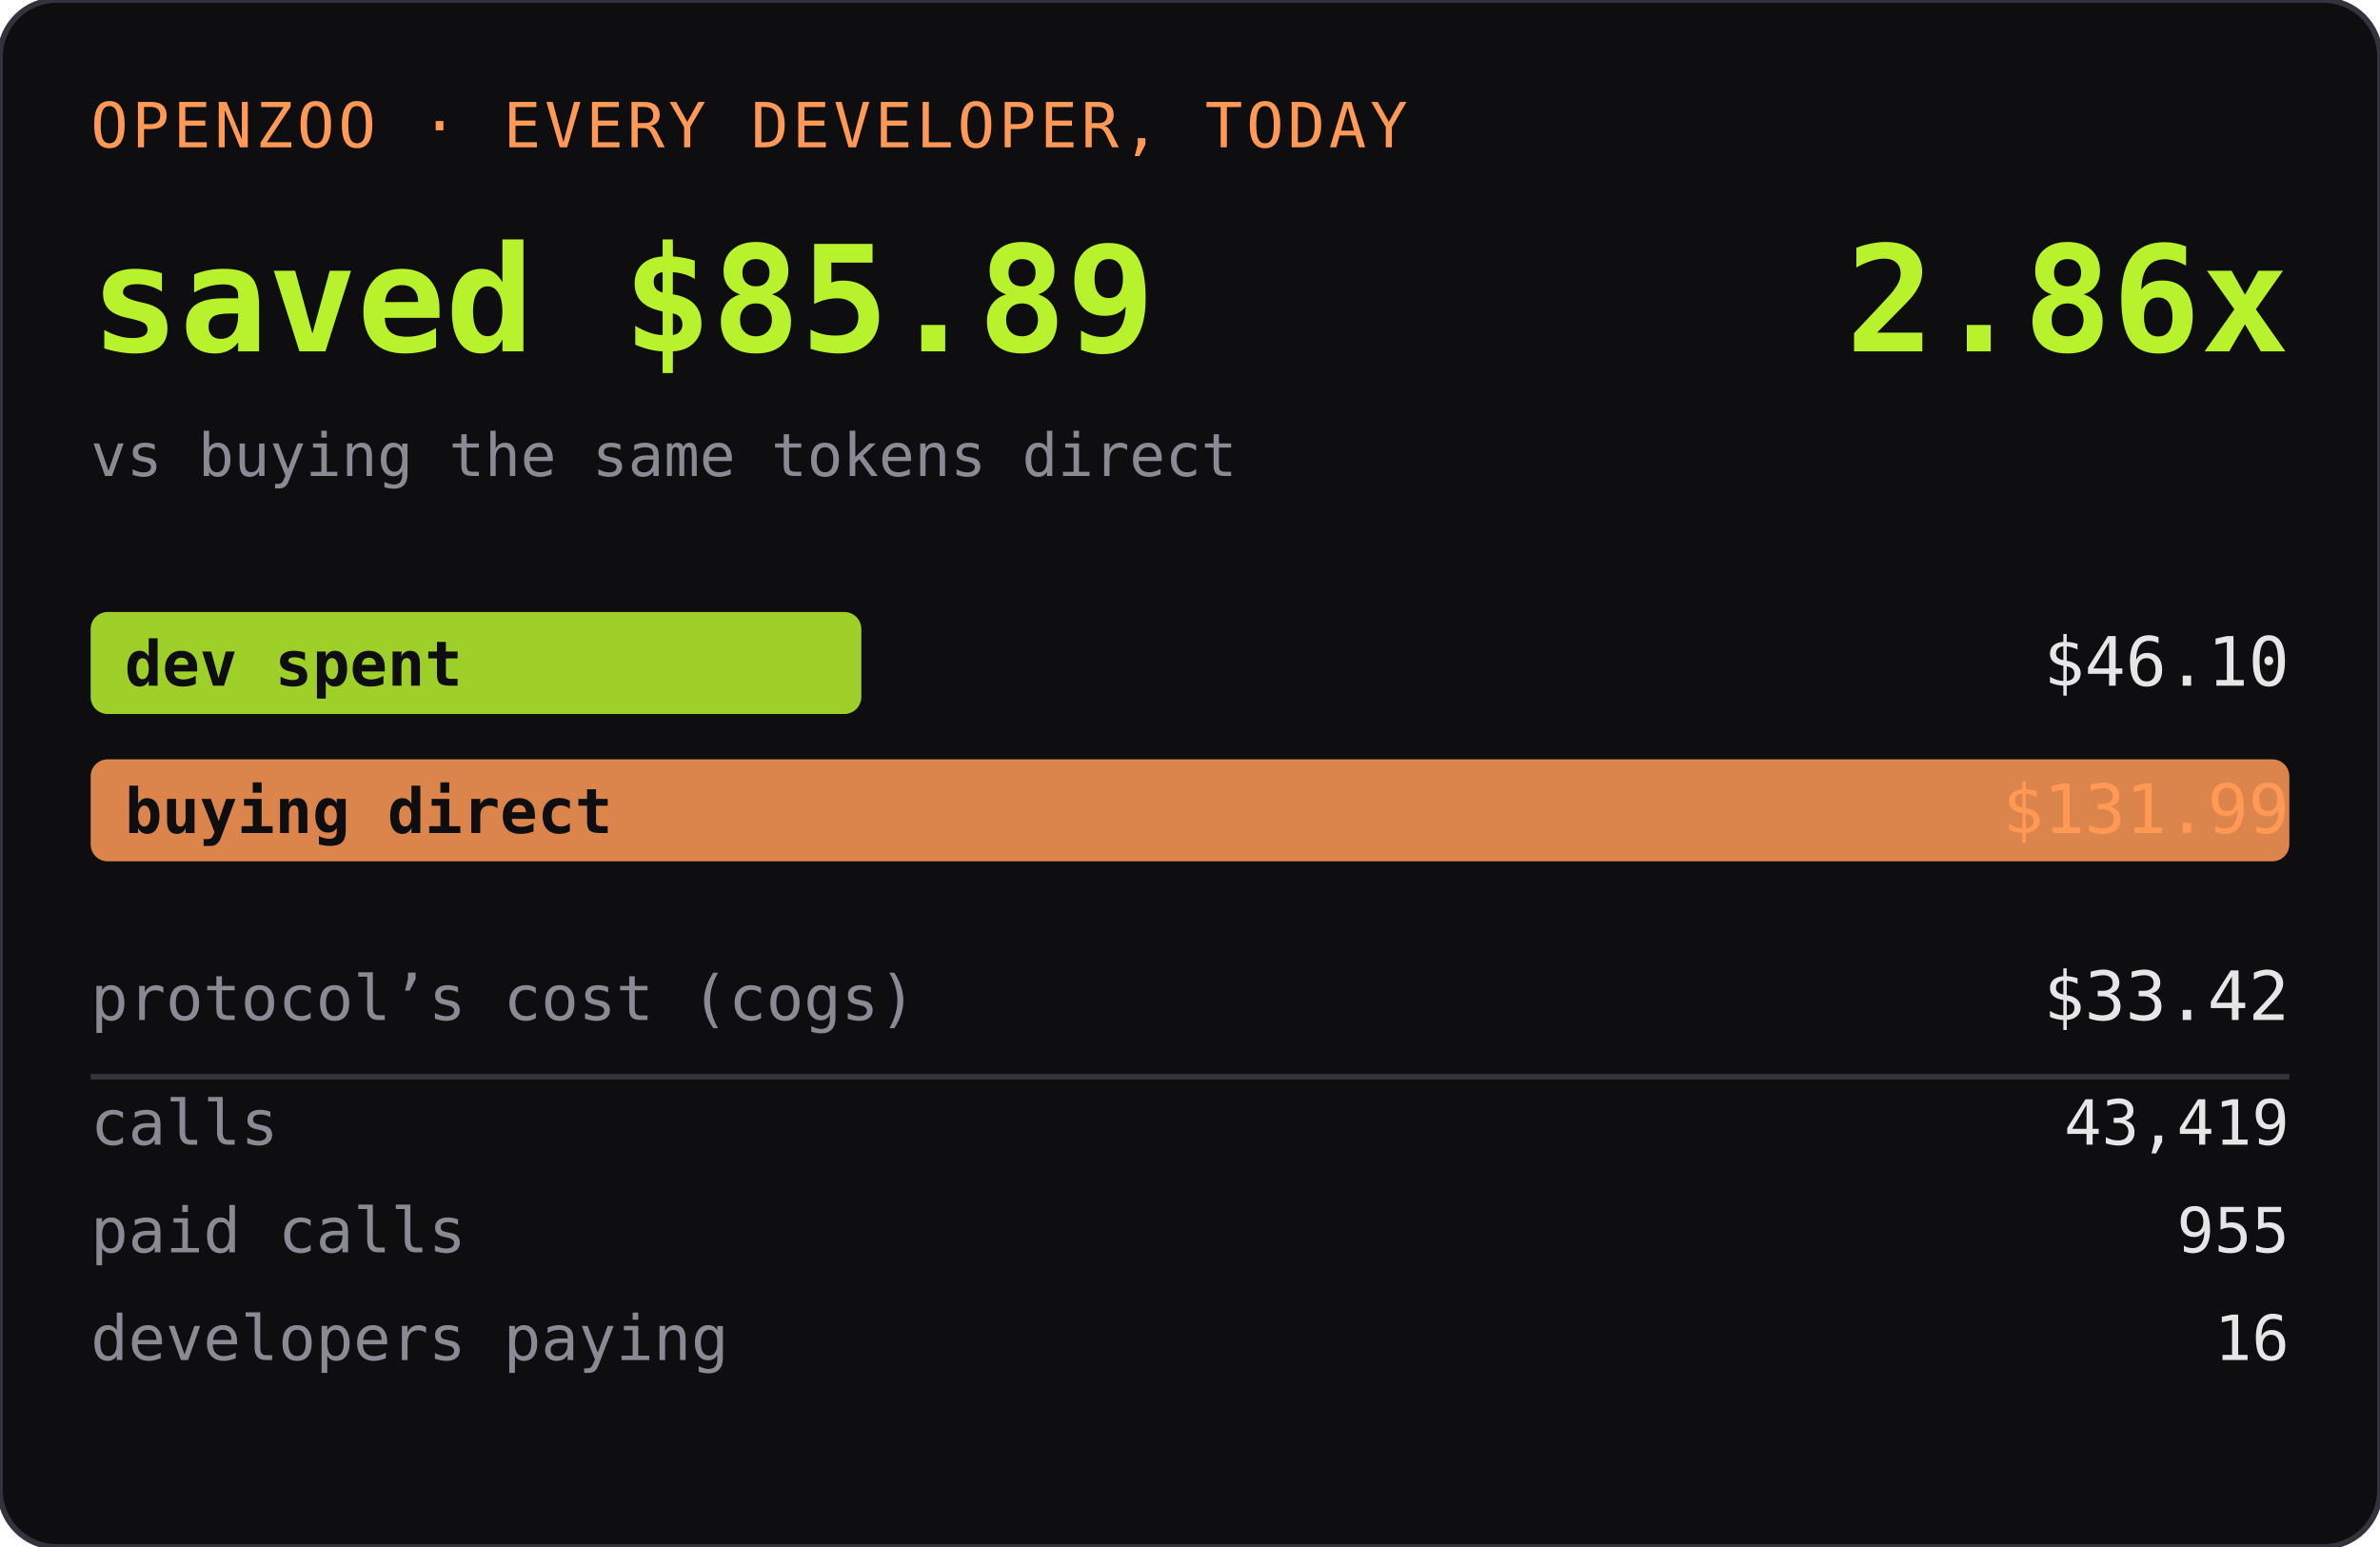
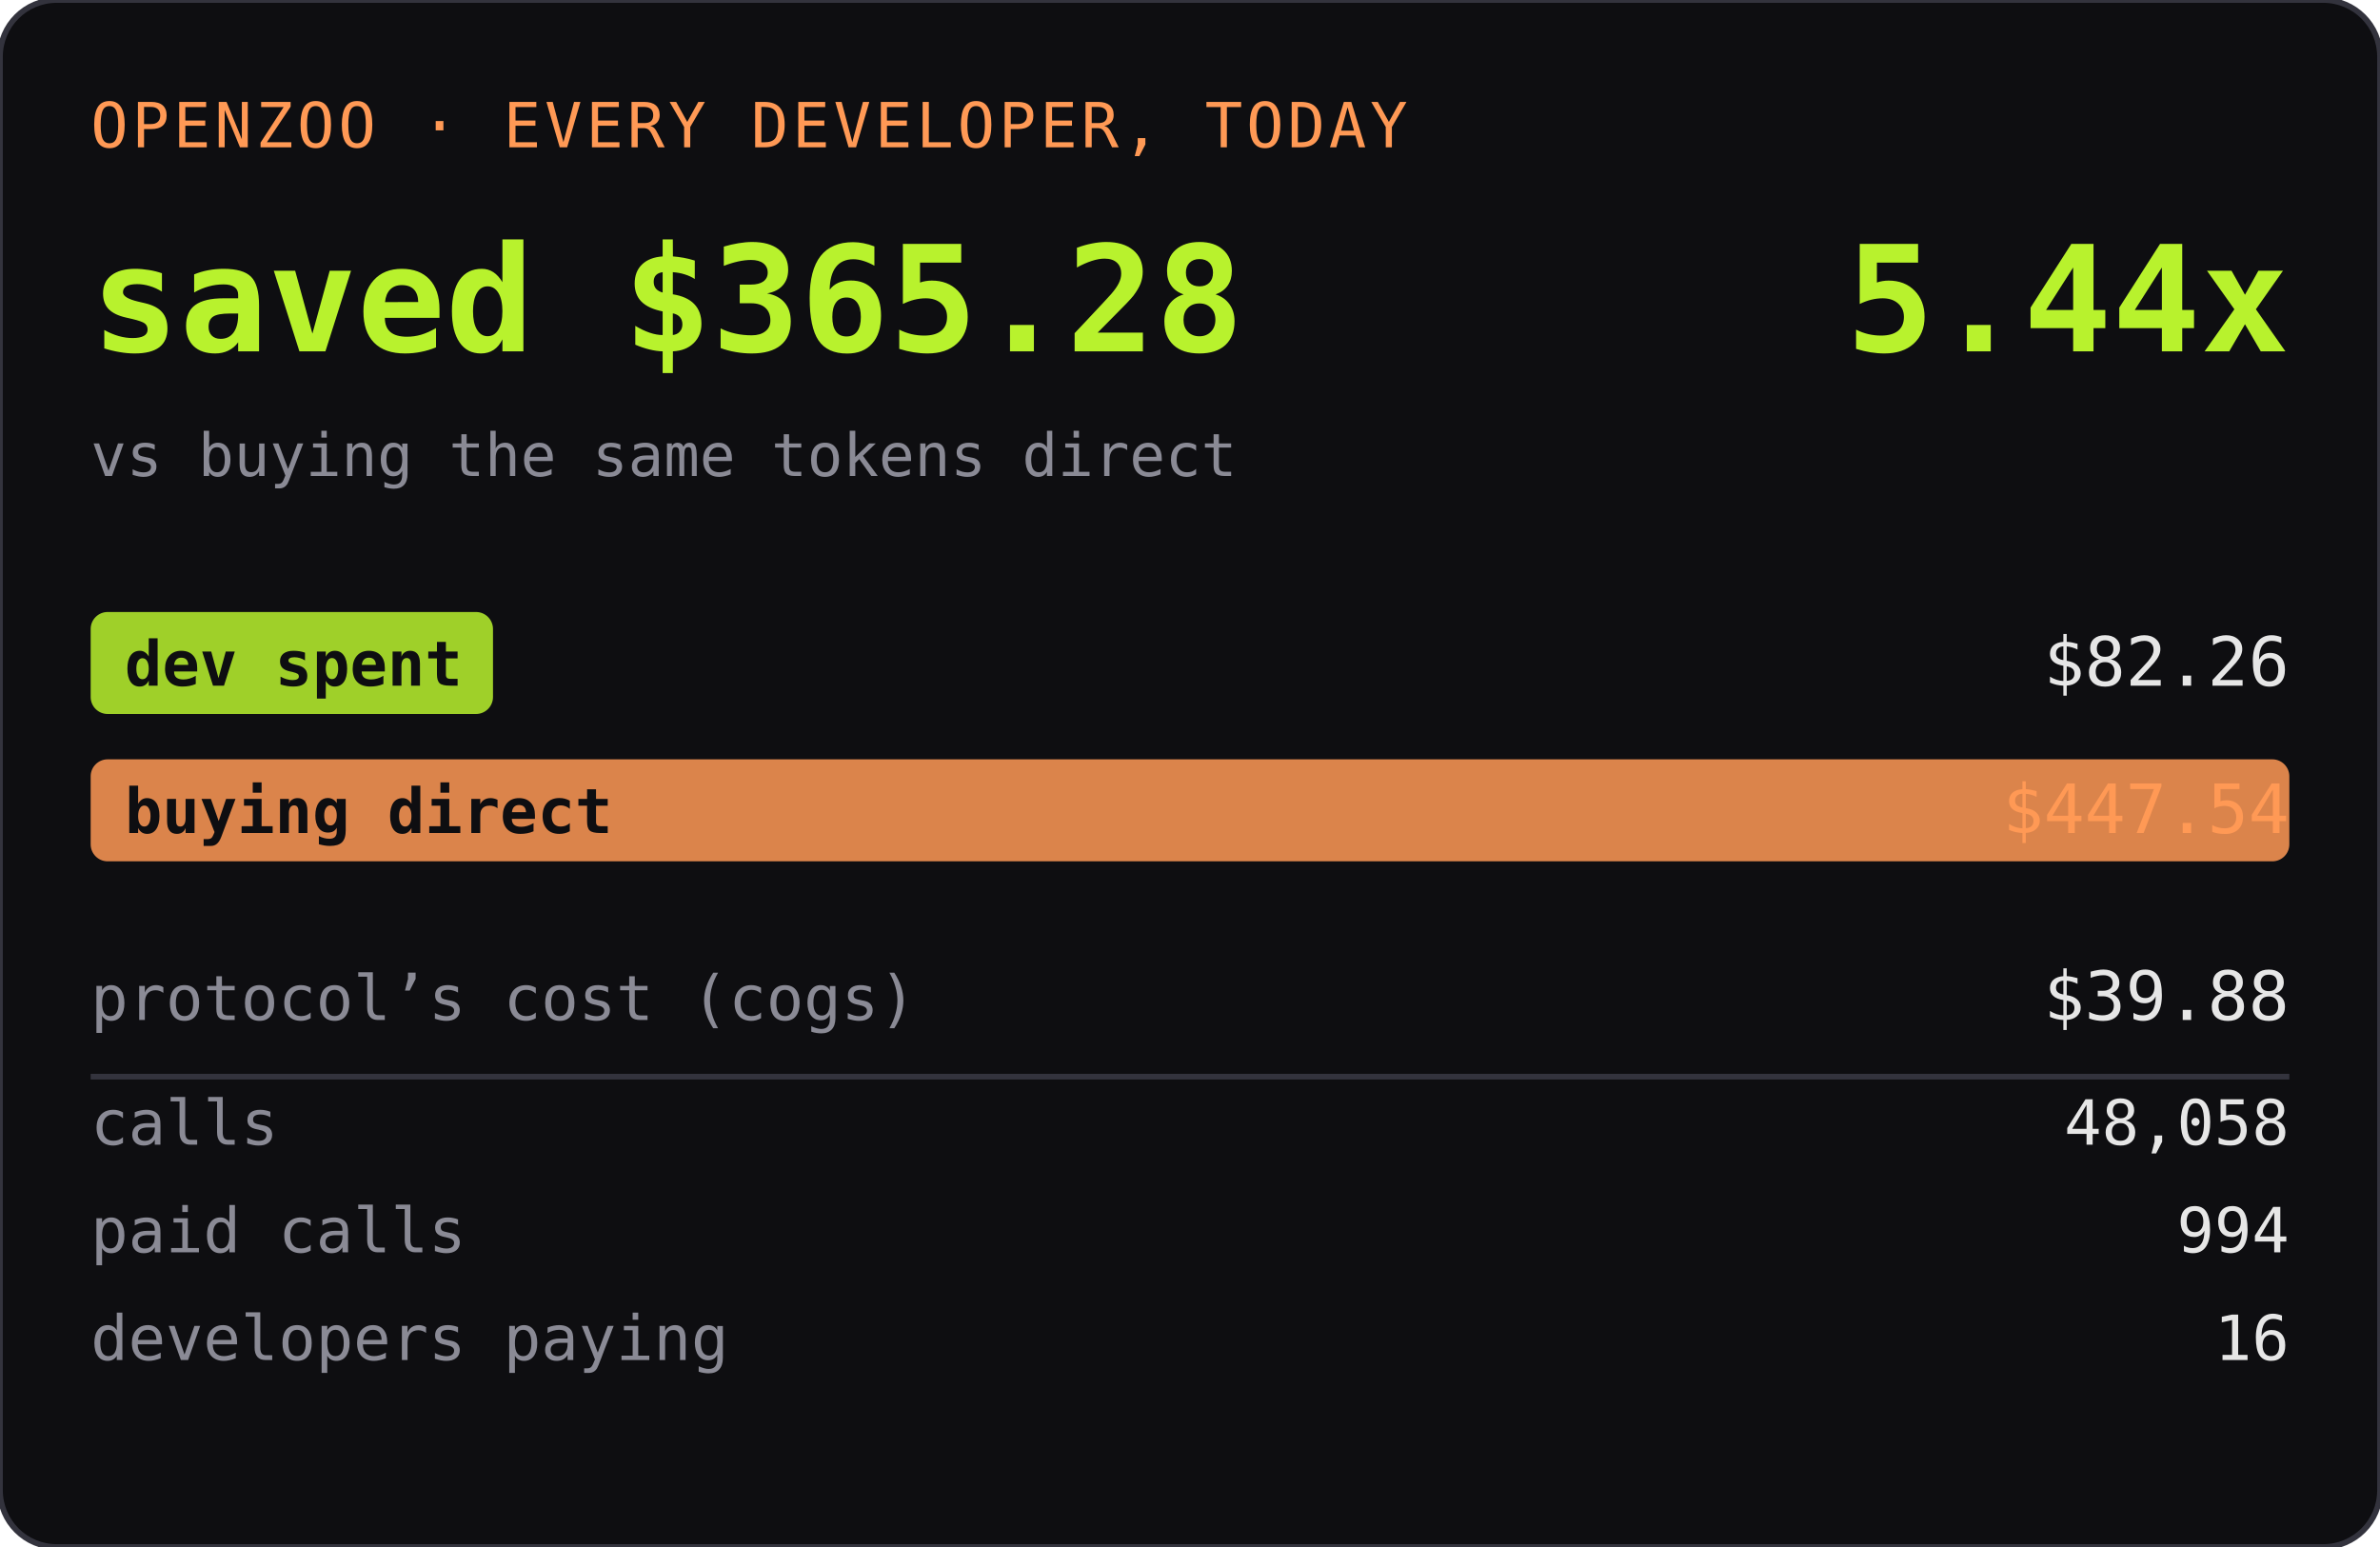
<svg xmlns="http://www.w3.org/2000/svg" width="420" height="273" role="img" aria-label="OPENZOO · EVERY DEVELOPER, TODAY">
  <rect width="420" height="273" rx="10" fill="#0e0e11" />
  <rect width="420" height="273" rx="10" fill="none" stroke="#33333d" />
  <text x="16" y="26" font-family="ui-monospace,SFMono-Regular,Menlo,monospace" font-size="11" fill="#ff9955" letter-spacing="0.06em">OPENZOO · EVERY DEVELOPER, TODAY</text>
-   <text x="16" y="62" font-family="ui-monospace,SFMono-Regular,Menlo,monospace" font-size="26" font-weight="600" fill="#b8f22d">saved $85.89</text>
-   <text x="404" y="62" text-anchor="end" font-family="ui-monospace,SFMono-Regular,Menlo,monospace" font-size="26" font-weight="600" fill="#b8f22d">2.86x</text>
+   <text x="16" y="62" font-family="ui-monospace,SFMono-Regular,Menlo,monospace" font-size="26" font-weight="600" fill="#b8f22d">saved $365.28</text>
+   <text x="404" y="62" text-anchor="end" font-family="ui-monospace,SFMono-Regular,Menlo,monospace" font-size="26" font-weight="600" fill="#b8f22d">5.44x</text>
  <text x="16" y="84" font-family="ui-monospace,SFMono-Regular,Menlo,monospace" font-size="10.5" fill="#8a8a95">vs buying the same tokens direct</text>
-   <rect x="16" y="108" width="136" height="18" rx="3" fill="#b8f22d" opacity="0.85" />
+   <rect x="16" y="108" width="71" height="18" rx="3" fill="#b8f22d" opacity="0.85" />
  <text x="22" y="121" font-family="ui-monospace,SFMono-Regular,Menlo,monospace" font-size="11" fill="#0e0e11" font-weight="600">dev spent</text>
-   <text x="404" y="121" text-anchor="end" font-family="ui-monospace,SFMono-Regular,Menlo,monospace" font-size="12" fill="#e6e6e6">$46.10</text>
+   <text x="404" y="121" text-anchor="end" font-family="ui-monospace,SFMono-Regular,Menlo,monospace" font-size="12" fill="#e6e6e6">$82.26</text>
  <rect x="16" y="134" width="388" height="18" rx="3" fill="#ff9955" opacity="0.85" />
  <text x="22" y="147" font-family="ui-monospace,SFMono-Regular,Menlo,monospace" font-size="11" fill="#0e0e11" font-weight="600">buying direct</text>
-   <text x="404" y="147" text-anchor="end" font-family="ui-monospace,SFMono-Regular,Menlo,monospace" font-size="12" fill="#ff9955">$131.99</text>
+   <text x="404" y="147" text-anchor="end" font-family="ui-monospace,SFMono-Regular,Menlo,monospace" font-size="12" fill="#ff9955">$447.54</text>
  <text x="16" y="180" font-family="ui-monospace,SFMono-Regular,Menlo,monospace" font-size="11" fill="#8a8a95">protocol’s cost (cogs)</text>
-   <text x="404" y="180" text-anchor="end" font-family="ui-monospace,SFMono-Regular,Menlo,monospace" font-size="12" fill="#e6e6e6">$33.42</text>
+   <text x="404" y="180" text-anchor="end" font-family="ui-monospace,SFMono-Regular,Menlo,monospace" font-size="12" fill="#e6e6e6">$39.88</text>
  <line x1="16" y1="190" x2="404" y2="190" stroke="#33333d" />
  <text x="16" y="202" font-family="ui-monospace,SFMono-Regular,Menlo,monospace" font-size="11" fill="#8a8a95">calls</text>
-   <text x="404" y="202" text-anchor="end" font-family="ui-monospace,SFMono-Regular,Menlo,monospace" font-size="11" fill="#e6e6e6">43,419</text>
+   <text x="404" y="202" text-anchor="end" font-family="ui-monospace,SFMono-Regular,Menlo,monospace" font-size="11" fill="#e6e6e6">48,058</text>
  <text x="16" y="221" font-family="ui-monospace,SFMono-Regular,Menlo,monospace" font-size="11" fill="#8a8a95">paid calls</text>
-   <text x="404" y="221" text-anchor="end" font-family="ui-monospace,SFMono-Regular,Menlo,monospace" font-size="11" fill="#e6e6e6">955</text>
+   <text x="404" y="221" text-anchor="end" font-family="ui-monospace,SFMono-Regular,Menlo,monospace" font-size="11" fill="#e6e6e6">994</text>
  <text x="16" y="240" font-family="ui-monospace,SFMono-Regular,Menlo,monospace" font-size="11" fill="#8a8a95">developers paying</text>
  <text x="404" y="240" text-anchor="end" font-family="ui-monospace,SFMono-Regular,Menlo,monospace" font-size="11" fill="#e6e6e6">16</text>
</svg>
